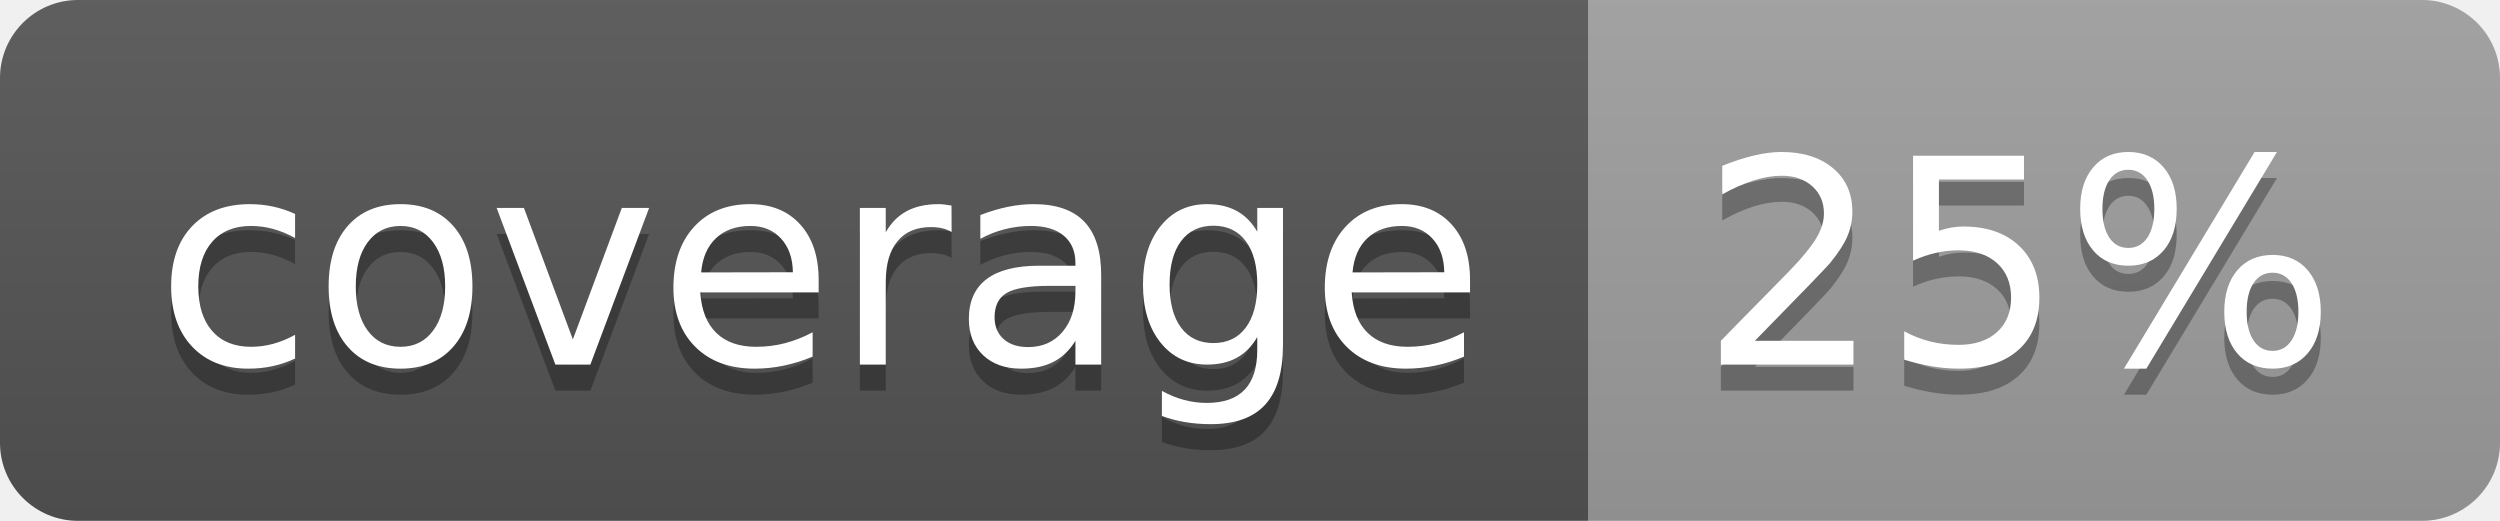
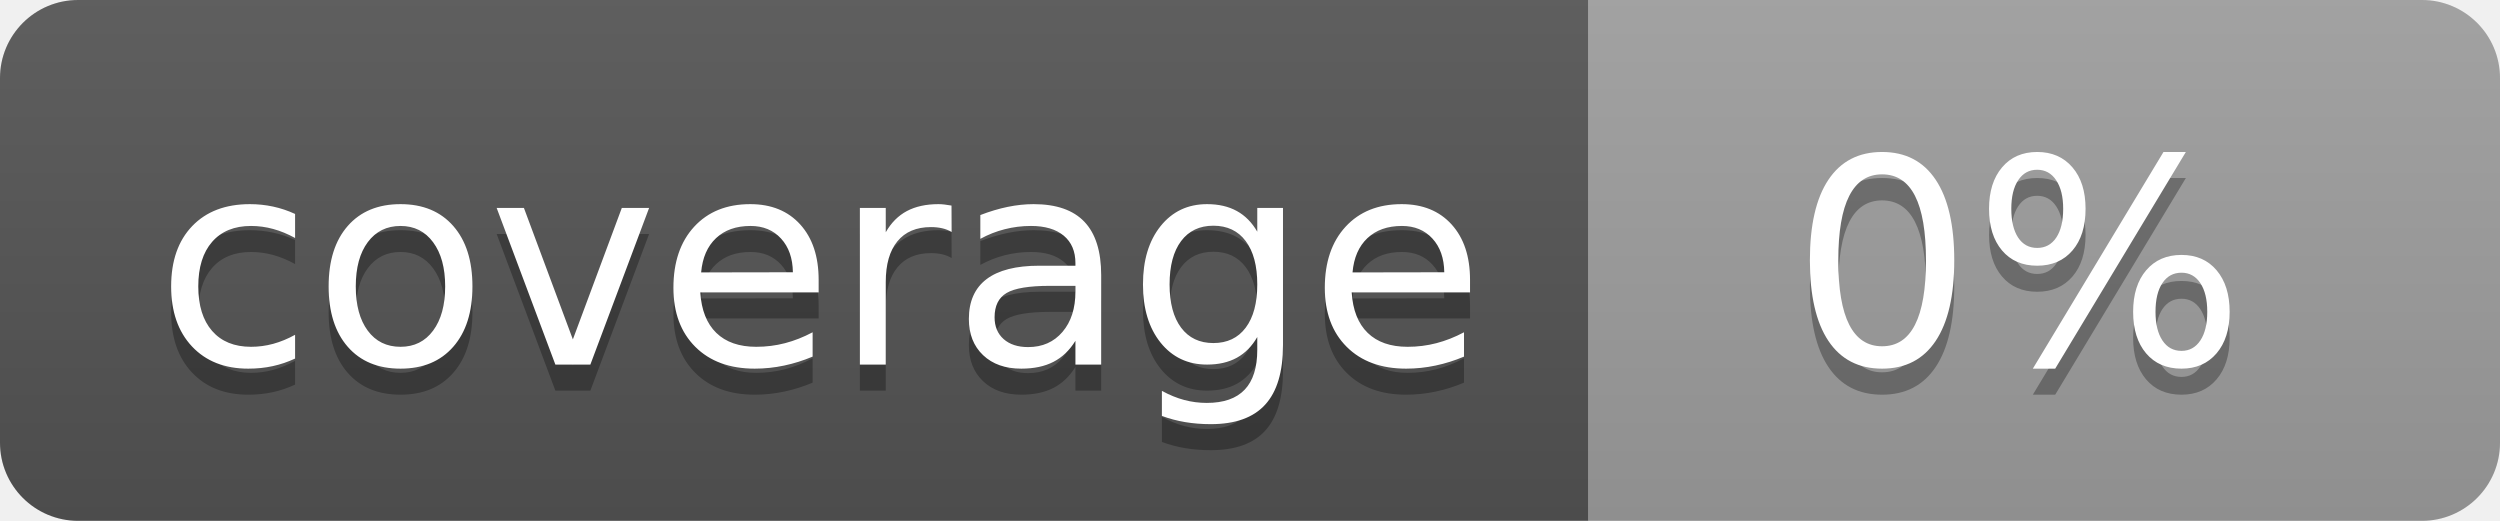
<svg xmlns="http://www.w3.org/2000/svg" width="96" height="20">
  <linearGradient id="b" x2="0" y2="100%">
    <stop offset="0" stop-color="#bbb" stop-opacity=".1" />
    <stop offset="1" stop-opacity=".1" />
  </linearGradient>
  <clipPath id="a">
    <rect width="96" height="20" rx="3" fill="#fff" />
  </clipPath>
  <g clip-path="url(#a)">
    <path fill="#555" d="M0 0h61v20H0z" />
    <path fill="#9F9F9F" d="M61 0h35v20H61z" />
    <path fill="url(#b)" d="M0 0h96v20H0z" />
  </g>
  <g fill="#fff" text-anchor="middle" font-family="DejaVu Sans,Verdana,Geneva,sans-serif" font-size="110">
    <text x="315" y="150" fill="#010101" fill-opacity=".3" transform="scale(.1)" textLength="510">coverage</text>
    <text x="315" y="140" transform="scale(.1)" textLength="510">coverage</text>
-     <text x="775" y="150" fill="#010101" fill-opacity=".3" transform="scale(.1)" textLength="250">25%</text>
-     <text x="775" y="140" transform="scale(.1)" textLength="250">25%</text>
+     <text x="775" y="150" fill="#010101" fill-opacity=".3" transform="scale(.1)" textLength="250">0%</text>
+     <text x="775" y="140" transform="scale(.1)" textLength="250">0%</text>
  </g>
</svg>
